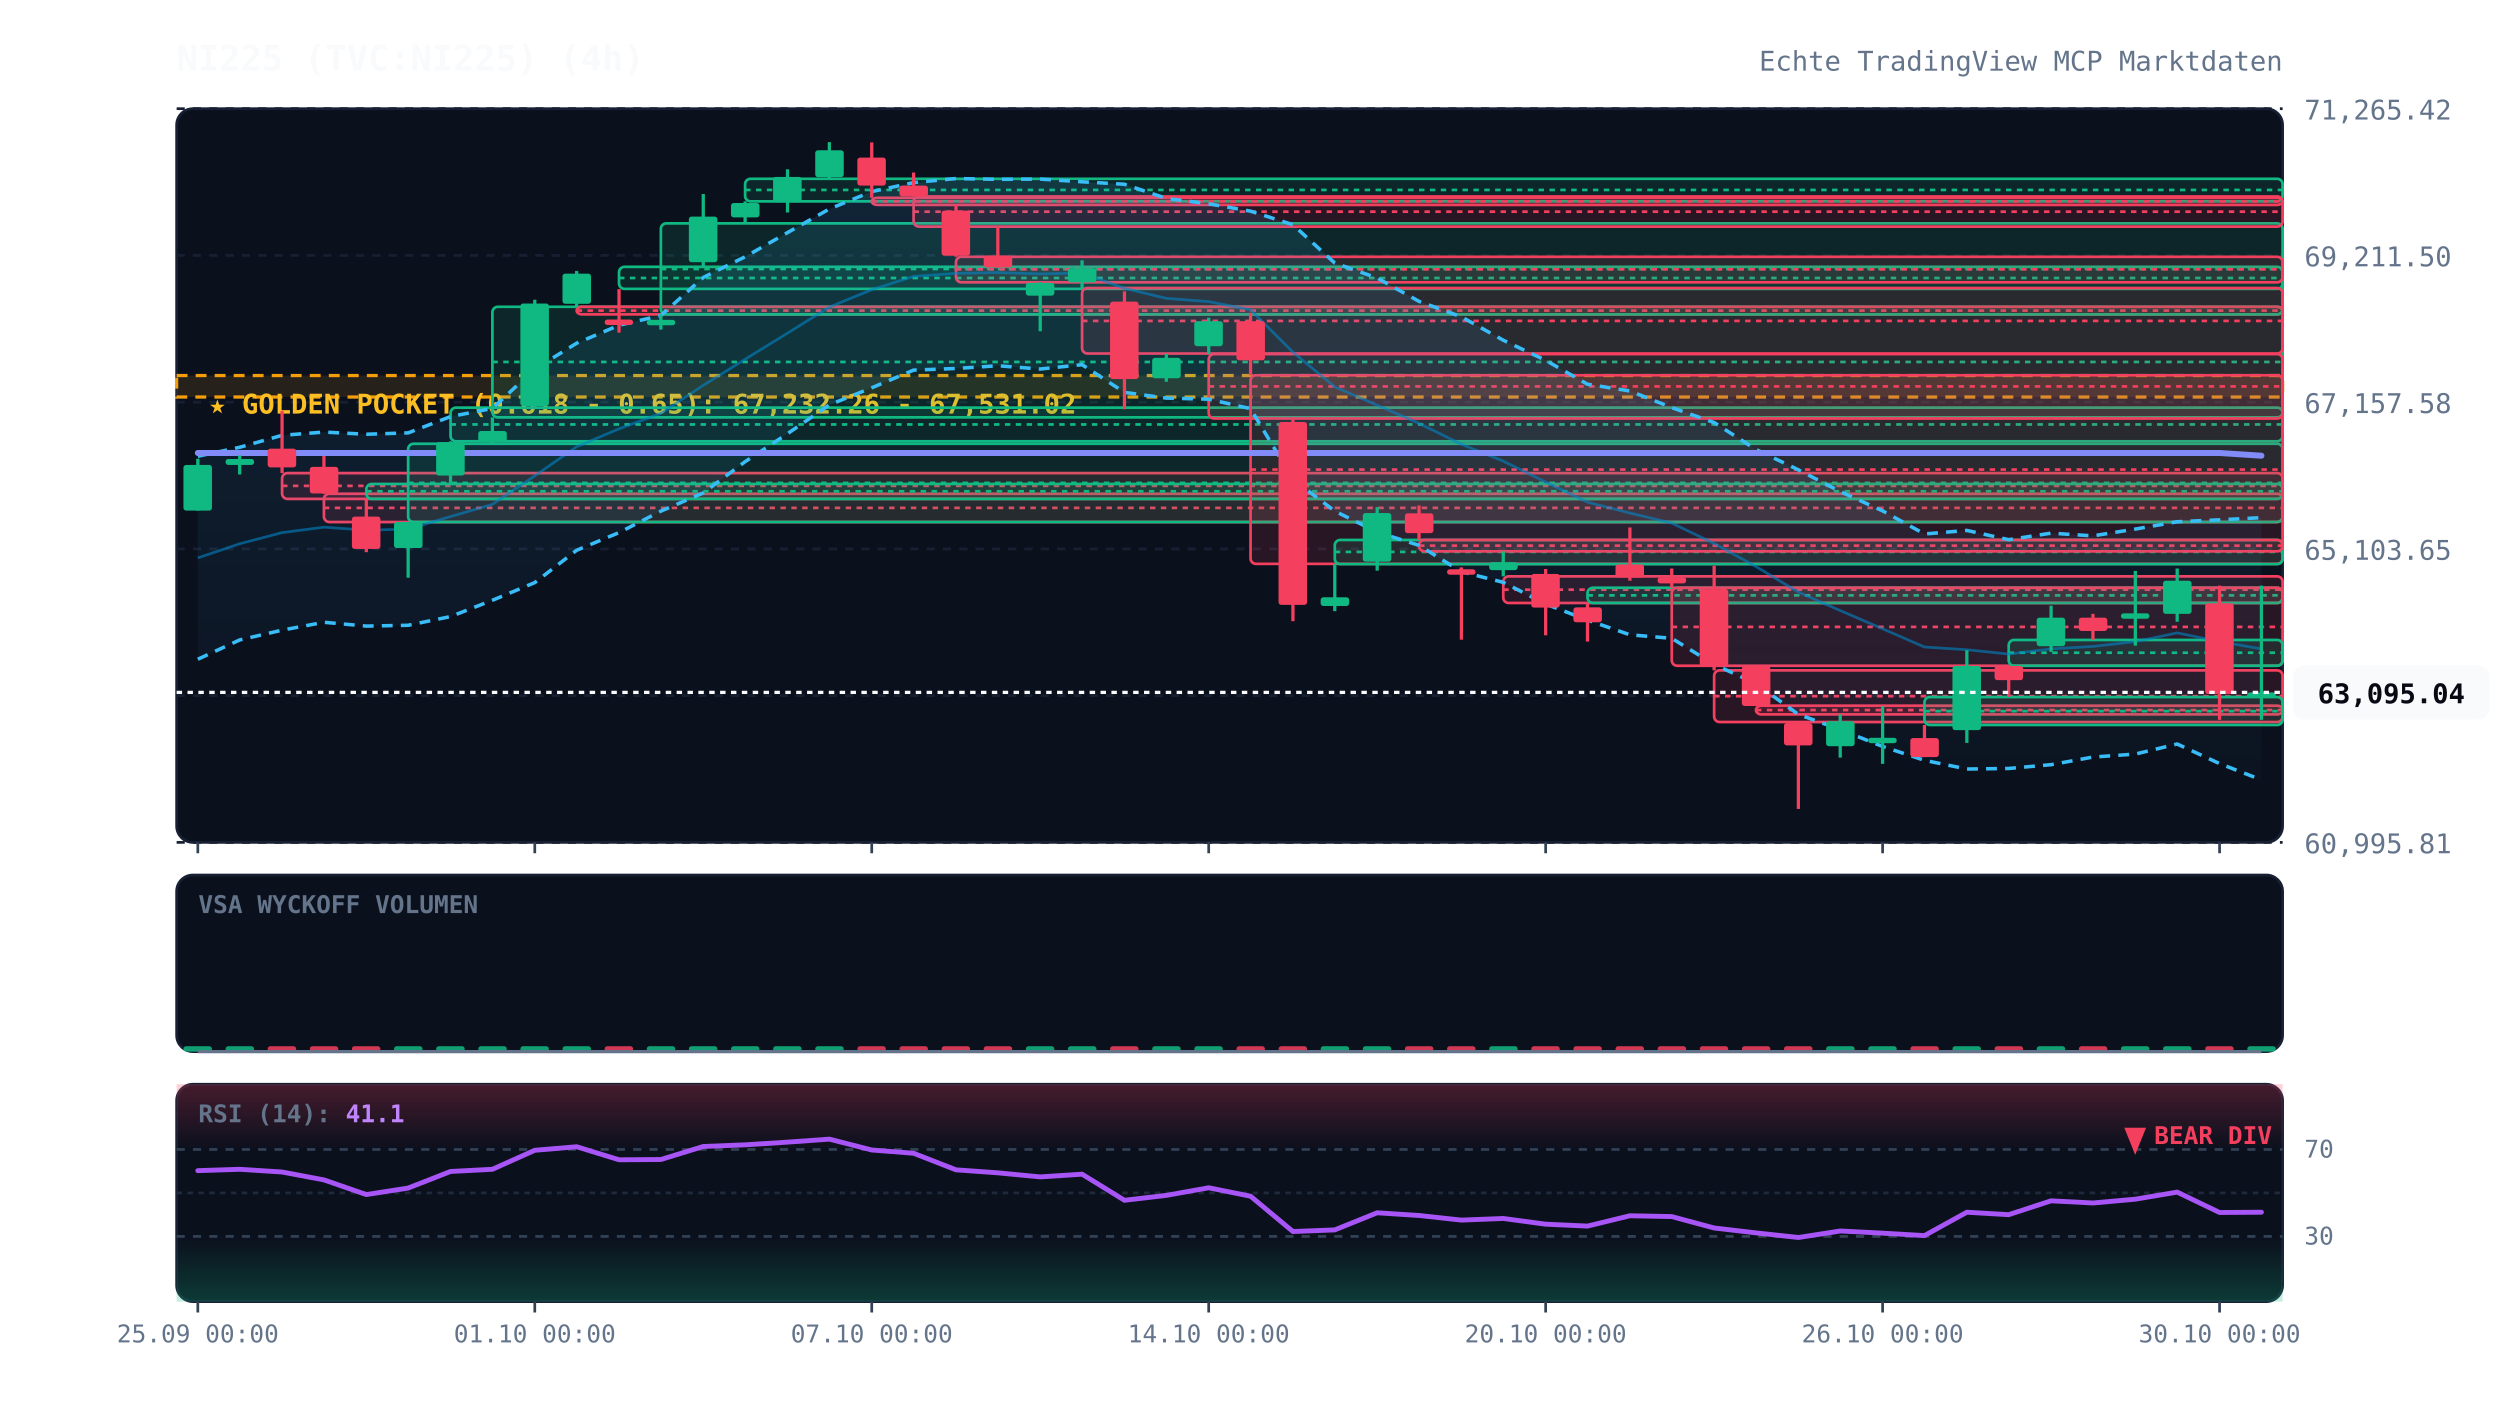
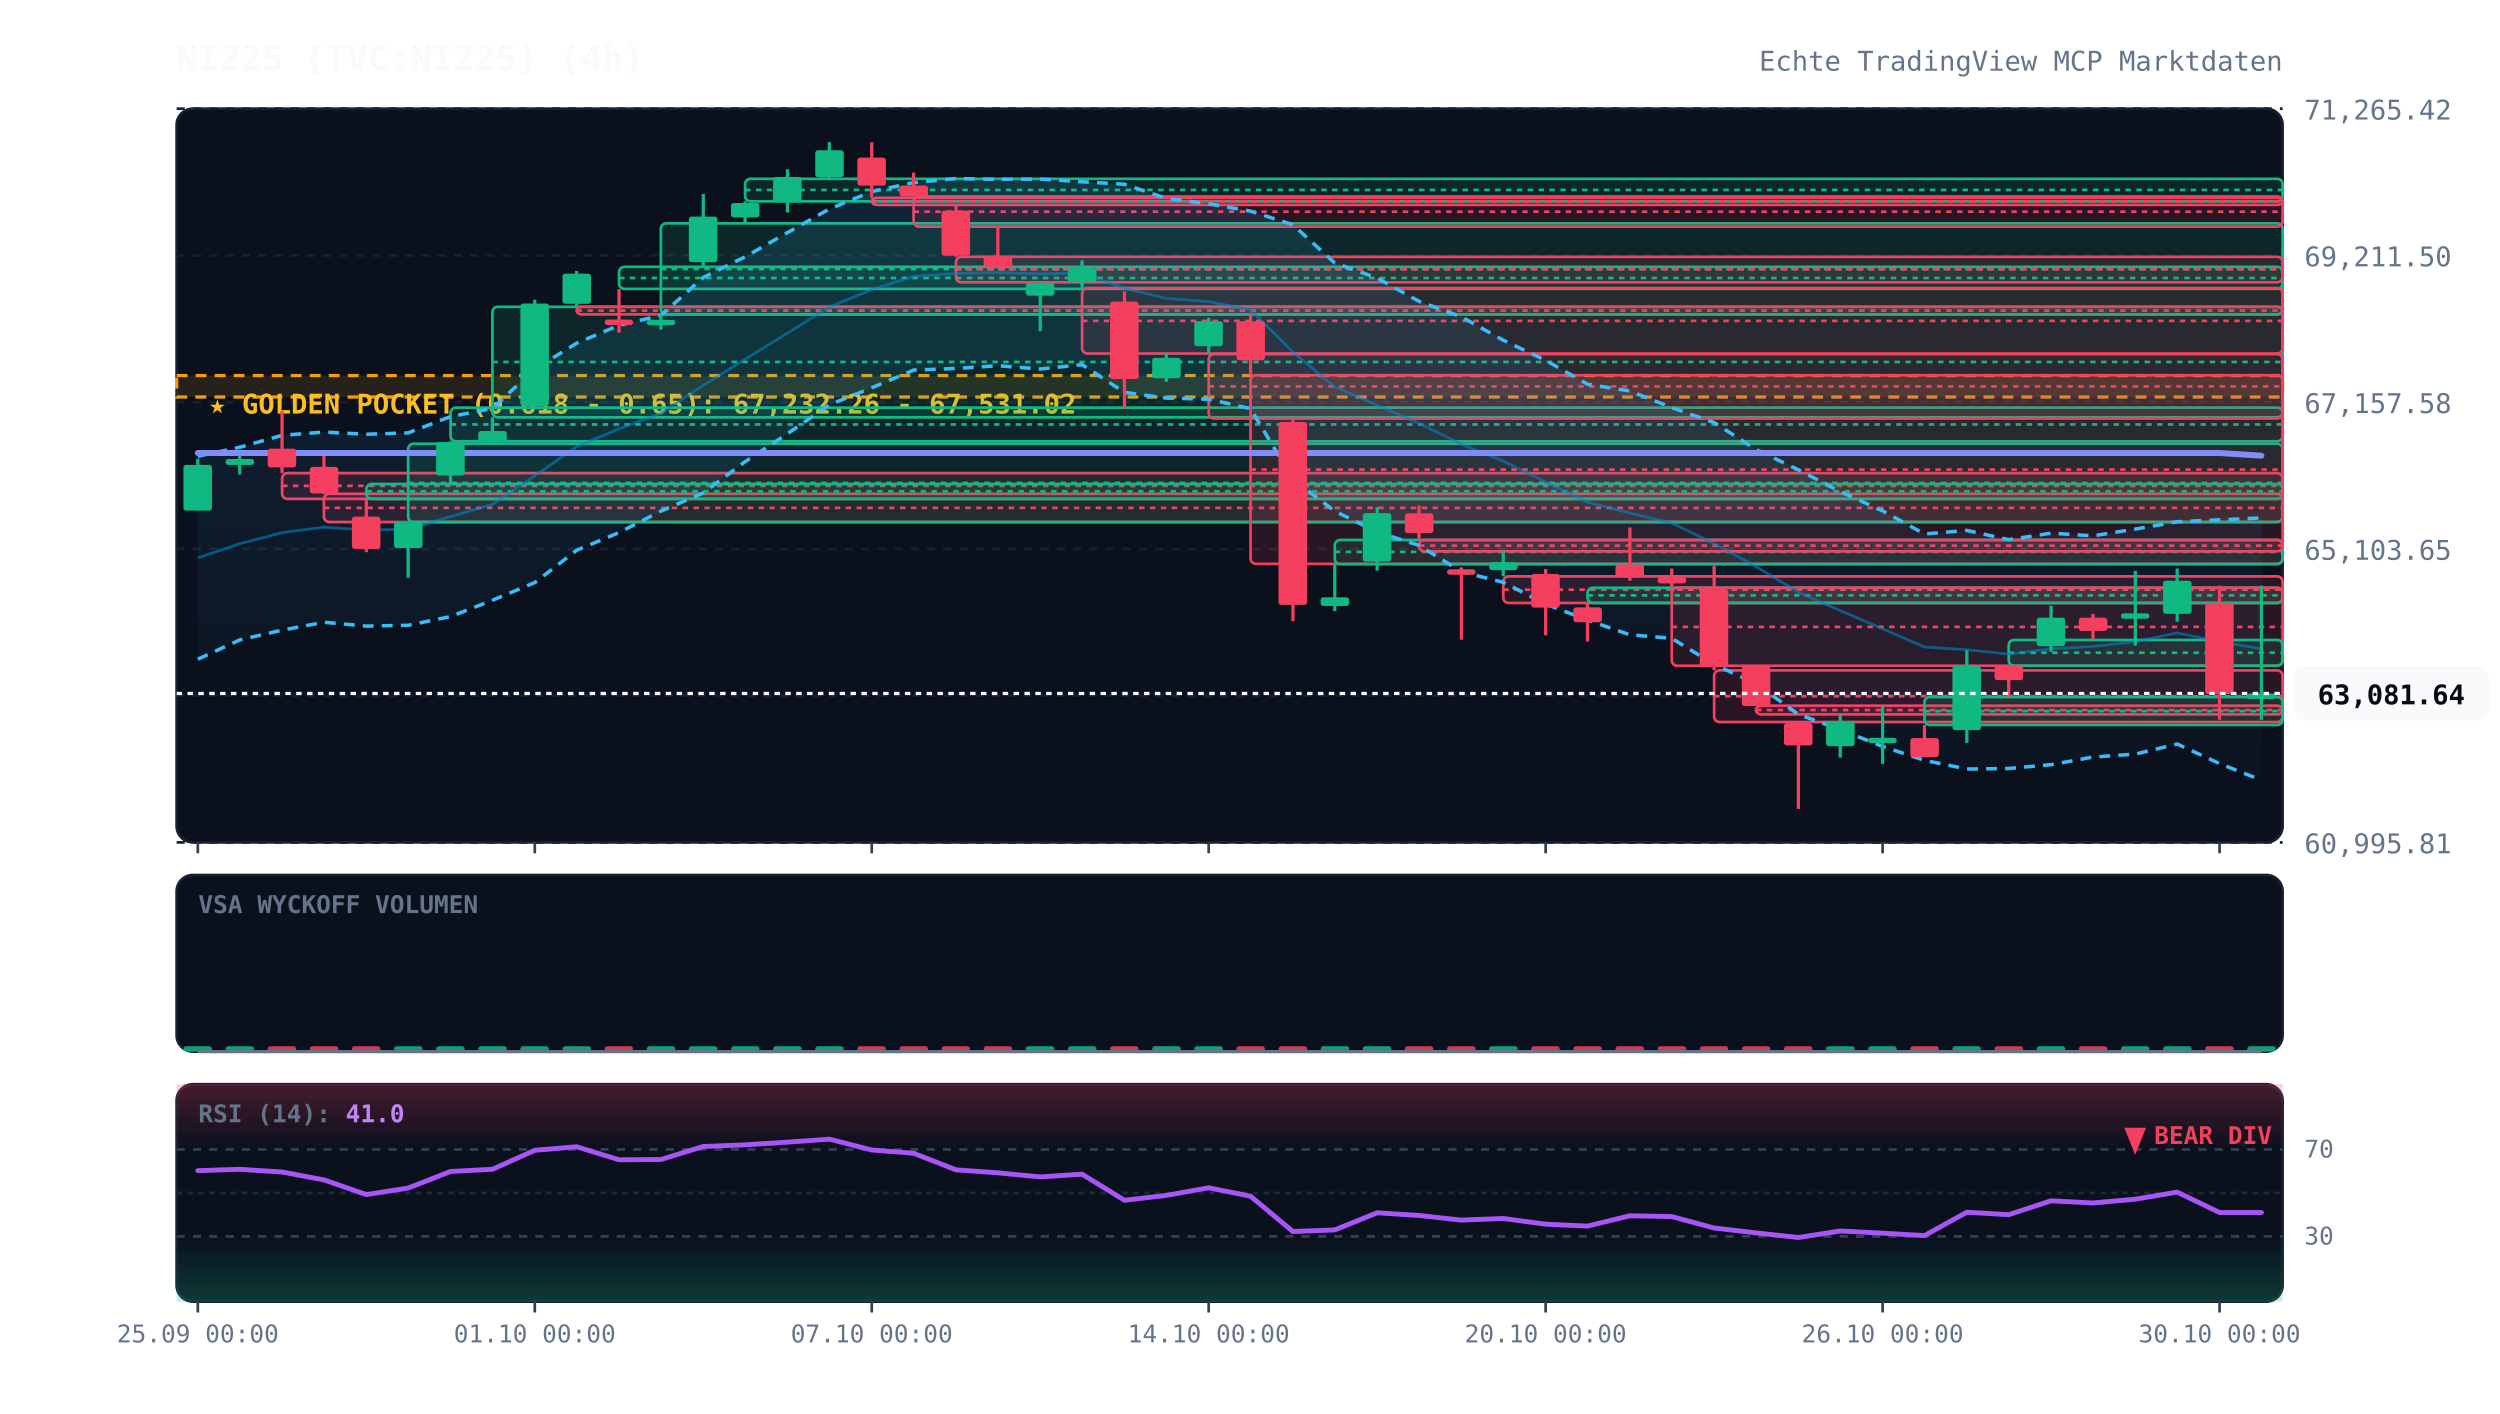
<svg xmlns="http://www.w3.org/2000/svg" viewBox="0 0 920 520" width="100%" height="100%" style="background:#070a13; font-family:'JetBrains Mono', monospace;">
  <defs>
    <linearGradient id="cloud-grad" x1="0%" y1="0%" x2="0%" y2="100%">
      <stop offset="0%" stop-color="#38bdf8" stop-opacity="0.12" />
      <stop offset="100%" stop-color="#38bdf8" stop-opacity="0.02" />
    </linearGradient>
    <linearGradient id="rsi-overbought" x1="0%" y1="0%" x2="0%" y2="100%">
      <stop offset="0%" stop-color="#f43f5e" stop-opacity="0.25" />
      <stop offset="100%" stop-color="#f43f5e" stop-opacity="0.0" />
    </linearGradient>
    <linearGradient id="rsi-oversold" x1="0%" y1="0%" x2="0%" y2="100%">
      <stop offset="0%" stop-color="#10b981" stop-opacity="0.0" />
      <stop offset="100%" stop-color="#10b981" stop-opacity="0.25" />
    </linearGradient>
  </defs>
  <rect x="65" y="40" width="775" height="270" fill="#0b101d" rx="6" stroke="#172033" stroke-width="1" />
  <rect x="65" y="322" width="775" height="65" fill="#0b101d" rx="6" stroke="#172033" stroke-width="1" />
  <rect x="65" y="399" width="775" height="80" fill="#0b101d" rx="6" stroke="#172033" stroke-width="1" />
  <line x1="65" y1="310.0" x2="840" y2="310.0" stroke="#172033" stroke-dasharray="3,3" stroke-width="1" />
  <text x="848" y="314.0" fill="#64748b" font-size="10" text-anchor="start">60,995.81</text>
  <line x1="65" y1="256.0" x2="840" y2="256.0" stroke="#172033" stroke-dasharray="3,3" stroke-width="1" />
  <text x="848" y="260.0" fill="#64748b" font-size="10" text-anchor="start">63,049.73</text>
  <line x1="65" y1="202.0" x2="840" y2="202.0" stroke="#172033" stroke-dasharray="3,3" stroke-width="1" />
  <text x="848" y="206.0" fill="#64748b" font-size="10" text-anchor="start">65,103.65</text>
  <line x1="65" y1="148.0" x2="840" y2="148.0" stroke="#172033" stroke-dasharray="3,3" stroke-width="1" />
  <text x="848" y="152.0" fill="#64748b" font-size="10" text-anchor="start">67,157.58</text>
  <line x1="65" y1="94.0" x2="840" y2="94.0" stroke="#172033" stroke-dasharray="3,3" stroke-width="1" />
  <text x="848" y="98.0" fill="#64748b" font-size="10" text-anchor="start">69,211.50</text>
  <line x1="65" y1="40.0" x2="840" y2="40.0" stroke="#172033" stroke-dasharray="3,3" stroke-width="1" />
  <text x="848" y="44.0" fill="#64748b" font-size="10" text-anchor="start">71,265.42</text>
  <rect x="65" y="138.2" width="775" height="7.9" fill="rgba(245, 158, 11, 0.12)" stroke="#f59e0b" stroke-dasharray="4,3" stroke-width="1.2" />
  <text x="77" y="152.2" fill="#fbbf24" font-size="10" font-weight="bold">★ GOLDEN POCKET (0.618 - 0.65): 67,232.26 - 67,531.02</text>
  <rect x="103.8" y="174.1" width="736.2" height="9.5" fill="rgba(244, 63, 94, 0.13)" stroke="#f43f5e" stroke-width="1" rx="2" />
  <line x1="103.8" y1="178.8" x2="840" y2="178.8" stroke="#f43f5e" stroke-dasharray="2,2" stroke-width="1" />
  <rect x="119.2" y="181.7" width="720.8" height="10.4" fill="rgba(244, 63, 94, 0.13)" stroke="#f43f5e" stroke-width="1" rx="2" />
  <line x1="119.2" y1="186.9" x2="840" y2="186.9" stroke="#f43f5e" stroke-dasharray="2,2" stroke-width="1" />
  <rect x="134.8" y="178.1" width="705.2" height="5.5" fill="rgba(16, 185, 129, 0.13)" stroke="#10b981" stroke-width="1" rx="2" />
  <line x1="134.8" y1="180.8" x2="840" y2="180.8" stroke="#10b981" stroke-dasharray="2,2" stroke-width="1" />
  <rect x="150.2" y="163.3" width="689.8" height="28.8" fill="rgba(16, 185, 129, 0.13)" stroke="#10b981" stroke-width="1" rx="2" />
  <line x1="150.2" y1="177.7" x2="840" y2="177.7" stroke="#10b981" stroke-dasharray="2,2" stroke-width="1" />
  <rect x="165.8" y="150.0" width="674.2" height="12.4" fill="rgba(16, 185, 129, 0.13)" stroke="#10b981" stroke-width="1" rx="2" />
  <line x1="165.8" y1="156.2" x2="840" y2="156.2" stroke="#10b981" stroke-dasharray="2,2" stroke-width="1" />
  <rect x="181.2" y="112.9" width="658.8" height="40.7" fill="rgba(16, 185, 129, 0.13)" stroke="#10b981" stroke-width="1" rx="2" />
  <line x1="181.2" y1="133.2" x2="840" y2="133.2" stroke="#10b981" stroke-dasharray="2,2" stroke-width="1" />
  <rect x="212.2" y="112.9" width="627.8" height="2.8" fill="rgba(244, 63, 94, 0.13)" stroke="#f43f5e" stroke-width="1" rx="2" />
  <line x1="212.2" y1="114.3" x2="840" y2="114.3" stroke="#f43f5e" stroke-dasharray="2,2" stroke-width="1" />
  <rect x="227.8" y="98.2" width="612.2" height="8.1" fill="rgba(16, 185, 129, 0.13)" stroke="#10b981" stroke-width="1" rx="2" />
  <line x1="227.8" y1="102.3" x2="840" y2="102.3" stroke="#10b981" stroke-dasharray="2,2" stroke-width="1" />
  <rect x="243.2" y="82.2" width="596.8" height="33.5" fill="rgba(16, 185, 129, 0.13)" stroke="#10b981" stroke-width="1" rx="2" />
  <line x1="243.2" y1="99.0" x2="840" y2="99.0" stroke="#10b981" stroke-dasharray="2,2" stroke-width="1" />
  <rect x="274.2" y="65.8" width="565.8" height="8.3" fill="rgba(16, 185, 129, 0.13)" stroke="#10b981" stroke-width="1" rx="2" />
  <line x1="274.2" y1="69.9" x2="840" y2="69.9" stroke="#10b981" stroke-dasharray="2,2" stroke-width="1" />
  <rect x="320.8" y="72.8" width="519.2" height="2.6" fill="rgba(244, 63, 94, 0.13)" stroke="#f43f5e" stroke-width="1" rx="2" />
  <line x1="320.8" y1="74.1" x2="840" y2="74.1" stroke="#f43f5e" stroke-dasharray="2,2" stroke-width="1" />
  <rect x="336.2" y="72.3" width="503.8" height="11.1" fill="rgba(244, 63, 94, 0.13)" stroke="#f43f5e" stroke-width="1" rx="2" />
  <line x1="336.2" y1="77.9" x2="840" y2="77.9" stroke="#f43f5e" stroke-dasharray="2,2" stroke-width="1" />
  <rect x="351.8" y="94.5" width="488.2" height="9.4" fill="rgba(244, 63, 94, 0.13)" stroke="#f43f5e" stroke-width="1" rx="2" />
  <line x1="351.8" y1="99.1" x2="840" y2="99.1" stroke="#f43f5e" stroke-dasharray="2,2" stroke-width="1" />
  <rect x="398.2" y="106.0" width="441.8" height="24.1" fill="rgba(244, 63, 94, 0.13)" stroke="#f43f5e" stroke-width="1" rx="2" />
  <line x1="398.2" y1="118.1" x2="840" y2="118.1" stroke="#f43f5e" stroke-dasharray="2,2" stroke-width="1" />
  <rect x="444.8" y="130.3" width="395.2" height="23.7" fill="rgba(244, 63, 94, 0.13)" stroke="#f43f5e" stroke-width="1" rx="2" />
  <line x1="444.8" y1="142.2" x2="840" y2="142.2" stroke="#f43f5e" stroke-dasharray="2,2" stroke-width="1" />
  <rect x="460.2" y="138.1" width="379.8" height="69.4" fill="rgba(244, 63, 94, 0.13)" stroke="#f43f5e" stroke-width="1" rx="2" />
  <line x1="460.2" y1="172.8" x2="840" y2="172.8" stroke="#f43f5e" stroke-dasharray="2,2" stroke-width="1" />
  <rect x="491.2" y="198.7" width="348.8" height="8.9" fill="rgba(16, 185, 129, 0.13)" stroke="#10b981" stroke-width="1" rx="2" />
  <line x1="491.2" y1="203.1" x2="840" y2="203.1" stroke="#10b981" stroke-dasharray="2,2" stroke-width="1" />
  <rect x="522.2" y="198.7" width="317.8" height="4.2" fill="rgba(244, 63, 94, 0.13)" stroke="#f43f5e" stroke-width="1" rx="2" />
  <line x1="522.2" y1="200.8" x2="840" y2="200.8" stroke="#f43f5e" stroke-dasharray="2,2" stroke-width="1" />
  <rect x="553.2" y="212.1" width="286.8" height="9.8" fill="rgba(244, 63, 94, 0.13)" stroke="#f43f5e" stroke-width="1" rx="2" />
  <line x1="553.2" y1="217.0" x2="840" y2="217.0" stroke="#f43f5e" stroke-dasharray="2,2" stroke-width="1" />
  <rect x="584.2" y="216.3" width="255.8" height="5.6" fill="rgba(16, 185, 129, 0.13)" stroke="#10b981" stroke-width="1" rx="2" />
  <line x1="584.2" y1="219.1" x2="840" y2="219.1" stroke="#10b981" stroke-dasharray="2,2" stroke-width="1" />
  <rect x="615.2" y="216.3" width="224.8" height="28.7" fill="rgba(244, 63, 94, 0.13)" stroke="#f43f5e" stroke-width="1" rx="2" />
  <line x1="615.2" y1="230.7" x2="840" y2="230.7" stroke="#f43f5e" stroke-dasharray="2,2" stroke-width="1" />
  <rect x="630.8" y="246.7" width="209.2" height="19.0" fill="rgba(244, 63, 94, 0.13)" stroke="#f43f5e" stroke-width="1" rx="2" />
  <line x1="630.8" y1="256.2" x2="840" y2="256.2" stroke="#f43f5e" stroke-dasharray="2,2" stroke-width="1" />
  <rect x="646.2" y="259.7" width="193.8" height="3.2" fill="rgba(244, 63, 94, 0.13)" stroke="#f43f5e" stroke-width="1" rx="2" />
  <line x1="646.2" y1="261.3" x2="840" y2="261.3" stroke="#f43f5e" stroke-dasharray="2,2" stroke-width="1" />
  <rect x="708.2" y="256.5" width="131.8" height="10.3" fill="rgba(16, 185, 129, 0.13)" stroke="#10b981" stroke-width="1" rx="2" />
  <line x1="708.2" y1="261.7" x2="840" y2="261.7" stroke="#10b981" stroke-dasharray="2,2" stroke-width="1" />
  <rect x="739.2" y="235.5" width="100.8" height="9.5" fill="rgba(16, 185, 129, 0.13)" stroke="#10b981" stroke-width="1" rx="2" />
  <line x1="739.2" y1="240.2" x2="840" y2="240.2" stroke="#10b981" stroke-dasharray="2,2" stroke-width="1" />
-   <polygon points="72.8,167.9 88.2,164.6 103.8,160.2 119.2,159.0 134.8,159.8 150.2,159.3 165.8,153.3 181.2,150.3 196.8,135.8 212.2,126.3 227.8,119.7 243.2,116.1 258.8,102.1 274.2,94.5 289.8,85.6 305.2,76.9 320.8,70.5 336.2,67.2 351.8,65.7 367.2,66.0 382.8,65.9 398.2,66.9 413.8,67.8 429.2,73.0 444.8,75.0 460.2,77.7 475.8,82.7 491.2,96.8 506.8,102.3 522.2,110.9 537.8,116.6 553.2,125.2 568.8,132.6 584.2,141.4 599.8,143.9 615.2,150.0 630.8,155.5 646.2,165.4 661.8,172.9 677.2,180.9 692.8,188.0 708.2,196.5 723.8,195.2 739.2,198.6 754.8,196.2 770.2,197.2 785.8,194.7 801.2,192.0 816.8,191.3 832.2,190.5 832.2,287.0 816.8,281.0 801.2,273.8 785.8,277.5 770.2,278.6 754.8,281.4 739.2,282.8 723.8,283.0 708.2,279.8 692.8,274.7 677.2,268.5 661.8,262.9 646.2,251.6 630.8,244.5 615.2,234.9 599.8,233.6 584.2,228.2 568.8,222.3 553.2,214.3 537.8,210.4 522.2,200.7 506.8,195.8 491.2,188.1 475.8,176.4 460.2,150.4 444.8,146.9 429.2,146.5 413.8,144.4 398.2,134.2 382.8,135.8 367.2,134.6 351.8,135.6 336.2,136.2 320.8,142.7 305.2,149.0 289.8,159.6 274.2,169.9 258.8,181.4 243.2,188.1 227.8,196.0 212.2,202.5 196.8,214.4 181.2,220.9 165.8,226.9 150.2,230.1 134.8,230.4 119.2,229.0 103.8,231.9 88.2,235.5 72.8,242.6" fill="url(#cloud-grad)" />
-   <polyline points="72.8,167.9 88.2,164.6 103.8,160.2 119.2,159.0 134.8,159.8 150.2,159.3 165.8,153.3 181.2,150.3 196.8,135.8 212.2,126.3 227.8,119.7 243.2,116.1 258.8,102.1 274.2,94.5 289.8,85.6 305.2,76.9 320.8,70.5 336.2,67.2 351.8,65.7 367.2,66.0 382.8,65.9 398.2,66.9 413.8,67.8 429.2,73.0 444.8,75.0 460.2,77.7 475.8,82.7 491.2,96.8 506.8,102.3 522.2,110.9 537.8,116.6 553.2,125.2 568.8,132.6 584.2,141.4 599.8,143.9 615.2,150.0 630.8,155.5 646.2,165.4 661.8,172.9 677.2,180.9 692.8,188.0 708.2,196.5 723.8,195.2 739.2,198.6 754.8,196.2 770.2,197.2 785.8,194.7 801.2,192.0 816.8,191.3 832.2,190.5" fill="none" stroke="#38bdf8" stroke-width="1.3" stroke-dasharray="4,3" />
-   <polyline points="72.8,242.6 88.2,235.5 103.8,231.9 119.2,229.0 134.8,230.4 150.2,230.1 165.8,226.9 181.2,220.9 196.8,214.4 212.2,202.5 227.8,196.0 243.2,188.1 258.8,181.4 274.2,169.9 289.8,159.6 305.2,149.0 320.8,142.7 336.2,136.2 351.8,135.6 367.2,134.6 382.8,135.8 398.2,134.2 413.8,144.4 429.2,146.5 444.8,146.9 460.2,150.4 475.8,176.4 491.2,188.1 506.8,195.8 522.2,200.7 537.8,210.4 553.2,214.3 568.8,222.3 584.2,228.2 599.8,233.6 615.2,234.9 630.8,244.5 646.2,251.6 661.8,262.9 677.2,268.5 692.8,274.7 708.2,279.8 723.8,283.0 739.2,282.8 754.8,281.4 770.2,278.6 785.8,277.5 801.2,273.8 816.8,281.0 832.2,287.0" fill="none" stroke="#38bdf8" stroke-width="1.3" stroke-dasharray="4,3" />
+   <polygon points="72.8,167.9 88.2,164.6 103.8,160.2 119.2,159.0 134.8,159.8 150.2,159.3 165.8,153.3 181.2,150.3 196.8,135.8 212.2,126.3 227.8,119.7 243.2,116.1 258.8,102.1 274.2,94.5 289.8,85.6 305.2,76.9 320.8,70.5 336.2,67.2 351.8,65.7 367.2,66.0 382.8,65.9 398.2,66.9 413.8,67.8 429.2,73.0 444.8,75.0 460.2,77.7 475.8,82.7 491.2,96.8 506.8,102.3 522.2,110.9 537.8,116.6 553.2,125.2 568.8,132.6 584.2,141.4 599.8,143.9 615.2,150.0 630.8,155.5 646.2,165.4 661.8,172.9 677.2,180.9 692.8,188.0 708.2,196.5 723.8,195.2 739.2,198.6 754.8,196.2 770.2,197.2 785.8,194.7 801.2,192.0 816.8,191.3 832.2,190.6 832.2,287.1 816.8,281.0 801.2,273.8 785.8,277.5 770.2,278.6 754.8,281.4 739.2,282.8 723.8,283.0 708.2,279.8 692.8,274.7 677.2,268.5 661.8,262.9 646.2,251.6 630.8,244.5 615.2,234.9 599.8,233.6 584.2,228.2 568.8,222.3 553.2,214.3 537.8,210.4 522.2,200.7 506.8,195.8 491.2,188.1 475.8,176.4 460.2,150.4 444.8,146.9 429.2,146.5 413.8,144.4 398.2,134.2 382.8,135.8 367.2,134.6 351.8,135.6 336.2,136.2 320.8,142.7 305.2,149.0 289.8,159.6 274.2,169.9 258.8,181.4 243.2,188.1 227.8,196.0 212.2,202.5 196.8,214.4 181.2,220.9 165.8,226.9 150.2,230.1 134.8,230.4 119.2,229.0 103.8,231.9 88.2,235.5 72.8,242.6" fill="url(#cloud-grad)" />
+   <polyline points="72.8,167.9 88.2,164.6 103.8,160.2 119.2,159.0 134.8,159.8 150.2,159.3 165.8,153.3 181.2,150.3 196.8,135.8 212.2,126.3 227.8,119.7 243.2,116.1 258.8,102.1 274.2,94.5 289.8,85.6 305.2,76.9 320.8,70.5 336.2,67.2 351.8,65.7 367.2,66.0 382.8,65.9 398.2,66.9 413.8,67.8 429.2,73.0 444.8,75.0 460.2,77.7 475.8,82.7 491.2,96.8 506.8,102.3 522.2,110.9 537.8,116.6 553.2,125.2 568.8,132.6 584.2,141.4 599.8,143.9 615.2,150.0 630.8,155.5 646.2,165.4 661.8,172.9 677.2,180.9 692.8,188.0 708.2,196.5 723.8,195.2 739.2,198.6 754.8,196.2 770.2,197.2 785.8,194.7 801.2,192.0 816.8,191.3 832.2,190.6" fill="none" stroke="#38bdf8" stroke-width="1.3" stroke-dasharray="4,3" />
+   <polyline points="72.8,242.6 88.2,235.5 103.8,231.9 119.2,229.0 134.8,230.4 150.2,230.1 165.8,226.9 181.2,220.9 196.8,214.4 212.2,202.5 227.8,196.0 243.2,188.1 258.8,181.4 274.2,169.9 289.8,159.6 305.2,149.0 320.8,142.7 336.2,136.2 351.8,135.6 367.2,134.6 382.8,135.8 398.2,134.2 413.8,144.4 429.2,146.5 444.8,146.9 460.2,150.4 475.8,176.4 491.2,188.1 506.8,195.8 522.2,200.7 537.8,210.4 553.2,214.3 568.8,222.3 584.2,228.2 599.8,233.6 615.2,234.9 630.8,244.5 646.2,251.6 661.8,262.9 677.2,268.5 692.8,274.7 708.2,279.8 723.8,283.0 739.2,282.8 754.8,281.4 770.2,278.6 785.8,277.5 801.2,273.8 816.8,281.0 832.2,287.1" fill="none" stroke="#38bdf8" stroke-width="1.3" stroke-dasharray="4,3" />
  <polyline points="72.8,205.3 88.2,200.1 103.8,196.0 119.2,194.0 134.8,195.1 150.2,194.7 165.8,190.1 181.2,185.6 196.8,175.1 212.2,164.4 227.8,157.8 243.2,152.1 258.8,141.8 274.2,132.2 289.8,122.6 305.2,113.0 320.8,106.6 336.2,101.7 351.8,100.6 367.2,100.3 382.8,100.8 398.2,100.5 413.8,106.1 429.2,109.8 444.8,111.0 460.2,114.0 475.8,129.6 491.2,142.4 506.8,149.1 522.2,155.8 537.8,163.5 553.2,169.7 568.8,177.4 584.2,184.8 599.8,188.8 615.2,192.5 630.8,200.0 646.2,208.5 661.8,217.9 677.2,224.7 692.8,231.4 708.2,238.1 723.8,239.1 739.2,240.7 754.8,238.8 770.2,237.9 785.8,236.1 801.2,232.9 816.8,236.1 832.2,238.8" fill="none" stroke="#0284c7" stroke-width="1.0" stroke-opacity="0.6" />
  <polyline points="72.8,166.7 88.2,166.7 103.8,166.7 119.2,166.7 134.8,166.7 150.2,166.7 165.8,166.7 181.2,166.7 196.8,166.7 212.2,166.7 227.8,166.7 243.2,166.7 258.8,166.7 274.2,166.7 289.8,166.7 305.2,166.7 320.8,166.7 336.2,166.7 351.8,166.7 367.2,166.7 382.8,166.7 398.2,166.7 413.8,166.7 429.2,166.7 444.8,166.7 460.2,166.7 475.8,166.7 491.2,166.7 506.8,166.7 522.2,166.7 537.8,166.7 553.2,166.7 568.8,166.7 584.2,166.7 599.8,166.7 615.2,166.7 630.8,166.7 646.2,166.7 661.8,166.7 677.2,166.7 692.8,166.7 708.2,166.7 723.8,166.7 739.2,166.7 754.8,166.7 770.2,166.7 785.8,166.7 801.2,166.7 816.8,166.7 832.2,167.7" fill="none" stroke="#818cf8" stroke-width="2.2" stroke-linecap="round" />
  <line x1="72.8" y1="168.8" x2="72.8" y2="187.9" stroke="#10b981" stroke-width="1.2" />
  <rect x="67.5" y="171.1" width="10.5" height="16.8" fill="#10b981" rx="1" />
  <line x1="88.2" y1="167.6" x2="88.2" y2="174.6" stroke="#10b981" stroke-width="1.2" />
  <rect x="83.0" y="168.9" width="10.5" height="2.2" fill="#10b981" rx="1" />
  <line x1="103.8" y1="151.2" x2="103.8" y2="174.1" stroke="#f43f5e" stroke-width="1.2" />
  <rect x="98.5" y="165.1" width="10.5" height="6.9" fill="#f43f5e" rx="1" />
  <line x1="119.2" y1="167.8" x2="119.2" y2="181.7" stroke="#f43f5e" stroke-width="1.2" />
  <rect x="114.0" y="171.8" width="10.5" height="9.8" fill="#f43f5e" rx="1" />
  <line x1="134.8" y1="183.6" x2="134.8" y2="203.2" stroke="#f43f5e" stroke-width="1.2" />
  <rect x="129.5" y="190.1" width="10.5" height="11.9" fill="#f43f5e" rx="1" />
  <line x1="150.2" y1="192.1" x2="150.2" y2="212.6" stroke="#10b981" stroke-width="1.2" />
  <rect x="145.0" y="192.1" width="10.5" height="9.6" fill="#10b981" rx="1" />
  <line x1="165.8" y1="162.4" x2="165.8" y2="178.1" stroke="#10b981" stroke-width="1.2" />
  <rect x="160.5" y="162.7" width="10.5" height="12.3" fill="#10b981" rx="1" />
  <line x1="181.2" y1="153.6" x2="181.2" y2="163.3" stroke="#10b981" stroke-width="1.2" />
  <rect x="176.0" y="158.6" width="10.5" height="4.1" fill="#10b981" rx="1" />
  <line x1="196.8" y1="110.3" x2="196.8" y2="150.0" stroke="#10b981" stroke-width="1.2" />
  <rect x="191.5" y="111.7" width="10.5" height="37.7" fill="#10b981" rx="1" />
  <line x1="212.2" y1="99.7" x2="212.2" y2="112.9" stroke="#10b981" stroke-width="1.2" />
  <rect x="207.0" y="100.7" width="10.5" height="11.1" fill="#10b981" rx="1" />
  <line x1="227.8" y1="106.4" x2="227.8" y2="122.4" stroke="#f43f5e" stroke-width="1.2" />
  <rect x="222.5" y="117.6" width="10.5" height="2.0" fill="#f43f5e" rx="1" />
  <line x1="243.2" y1="115.7" x2="243.2" y2="121.3" stroke="#10b981" stroke-width="1.2" />
  <rect x="238.0" y="117.7" width="10.5" height="2.0" fill="#10b981" rx="1" />
  <line x1="258.8" y1="71.4" x2="258.8" y2="98.2" stroke="#10b981" stroke-width="1.2" />
  <rect x="253.5" y="79.7" width="10.5" height="16.8" fill="#10b981" rx="1" />
  <line x1="274.2" y1="74.1" x2="274.2" y2="82.2" stroke="#10b981" stroke-width="1.2" />
  <rect x="269.0" y="74.7" width="10.5" height="5.3" fill="#10b981" rx="1" />
  <line x1="289.8" y1="62.3" x2="289.8" y2="78.2" stroke="#10b981" stroke-width="1.2" />
  <rect x="284.5" y="65.1" width="10.5" height="9.3" fill="#10b981" rx="1" />
  <line x1="305.2" y1="52.3" x2="305.2" y2="65.8" stroke="#10b981" stroke-width="1.2" />
  <rect x="300.0" y="55.3" width="10.5" height="9.9" fill="#10b981" rx="1" />
  <line x1="320.8" y1="52.4" x2="320.8" y2="72.8" stroke="#f43f5e" stroke-width="1.2" />
  <rect x="315.5" y="58.0" width="10.5" height="10.3" fill="#f43f5e" rx="1" />
  <line x1="336.2" y1="63.5" x2="336.2" y2="72.3" stroke="#f43f5e" stroke-width="1.2" />
  <rect x="331.0" y="68.3" width="10.5" height="4.0" fill="#f43f5e" rx="1" />
  <line x1="351.8" y1="75.4" x2="351.8" y2="94.5" stroke="#f43f5e" stroke-width="1.2" />
  <rect x="346.5" y="77.5" width="10.5" height="16.6" fill="#f43f5e" rx="1" />
  <line x1="367.2" y1="83.5" x2="367.2" y2="98.5" stroke="#f43f5e" stroke-width="1.2" />
  <rect x="362.0" y="94.1" width="10.5" height="4.3" fill="#f43f5e" rx="1" />
  <line x1="382.8" y1="103.8" x2="382.8" y2="121.9" stroke="#10b981" stroke-width="1.2" />
  <rect x="377.5" y="104.1" width="10.5" height="4.7" fill="#10b981" rx="1" />
  <line x1="398.2" y1="95.8" x2="398.2" y2="106.0" stroke="#10b981" stroke-width="1.2" />
  <rect x="393.0" y="98.7" width="10.5" height="5.2" fill="#10b981" rx="1" />
  <line x1="413.8" y1="107.2" x2="413.8" y2="150.6" stroke="#f43f5e" stroke-width="1.2" />
  <rect x="408.5" y="111.0" width="10.5" height="28.5" fill="#f43f5e" rx="1" />
  <line x1="429.2" y1="130.2" x2="429.2" y2="140.5" stroke="#10b981" stroke-width="1.2" />
  <rect x="424.0" y="131.7" width="10.5" height="7.5" fill="#10b981" rx="1" />
  <line x1="444.8" y1="116.9" x2="444.8" y2="130.3" stroke="#10b981" stroke-width="1.2" />
  <rect x="439.5" y="118.2" width="10.5" height="9.2" fill="#10b981" rx="1" />
  <line x1="460.2" y1="115.1" x2="460.2" y2="138.1" stroke="#f43f5e" stroke-width="1.2" />
  <rect x="455.0" y="118.2" width="10.5" height="14.4" fill="#f43f5e" rx="1" />
  <line x1="475.8" y1="154.0" x2="475.8" y2="228.6" stroke="#f43f5e" stroke-width="1.2" />
  <rect x="470.5" y="155.3" width="10.5" height="67.3" fill="#f43f5e" rx="1" />
  <line x1="491.2" y1="207.5" x2="491.2" y2="224.9" stroke="#10b981" stroke-width="1.2" />
  <rect x="486.0" y="219.8" width="10.5" height="3.2" fill="#10b981" rx="1" />
  <line x1="506.8" y1="186.6" x2="506.8" y2="210.0" stroke="#10b981" stroke-width="1.2" />
  <rect x="501.5" y="188.8" width="10.5" height="17.9" fill="#10b981" rx="1" />
  <line x1="522.2" y1="186.0" x2="522.2" y2="198.7" stroke="#f43f5e" stroke-width="1.2" />
  <rect x="517.0" y="188.9" width="10.5" height="7.3" fill="#f43f5e" rx="1" />
  <line x1="537.8" y1="208.8" x2="537.8" y2="235.4" stroke="#f43f5e" stroke-width="1.2" />
  <rect x="532.5" y="209.5" width="10.5" height="2.0" fill="#f43f5e" rx="1" />
  <line x1="553.2" y1="202.9" x2="553.2" y2="212.1" stroke="#10b981" stroke-width="1.2" />
  <rect x="548.0" y="206.9" width="10.5" height="2.9" fill="#10b981" rx="1" />
  <line x1="568.8" y1="209.4" x2="568.8" y2="233.8" stroke="#f43f5e" stroke-width="1.2" />
  <rect x="563.5" y="211.2" width="10.5" height="12.4" fill="#f43f5e" rx="1" />
  <line x1="584.2" y1="221.9" x2="584.2" y2="236.1" stroke="#f43f5e" stroke-width="1.2" />
  <rect x="579.0" y="223.5" width="10.5" height="5.5" fill="#f43f5e" rx="1" />
  <line x1="599.8" y1="194.1" x2="599.8" y2="213.7" stroke="#f43f5e" stroke-width="1.2" />
  <rect x="594.5" y="207.7" width="10.5" height="4.8" fill="#f43f5e" rx="1" />
  <line x1="615.2" y1="209.2" x2="615.2" y2="216.3" stroke="#f43f5e" stroke-width="1.2" />
  <rect x="610.0" y="212.4" width="10.5" height="2.3" fill="#f43f5e" rx="1" />
  <line x1="630.8" y1="208.2" x2="630.8" y2="246.7" stroke="#f43f5e" stroke-width="1.2" />
  <rect x="625.5" y="216.8" width="10.5" height="28.3" fill="#f43f5e" rx="1" />
  <line x1="646.2" y1="245.1" x2="646.2" y2="259.7" stroke="#f43f5e" stroke-width="1.2" />
  <rect x="641.0" y="245.1" width="10.5" height="14.7" fill="#f43f5e" rx="1" />
  <line x1="661.8" y1="265.7" x2="661.8" y2="297.7" stroke="#f43f5e" stroke-width="1.2" />
  <rect x="656.5" y="266.1" width="10.5" height="8.2" fill="#f43f5e" rx="1" />
  <line x1="677.2" y1="262.9" x2="677.2" y2="278.8" stroke="#10b981" stroke-width="1.2" />
  <rect x="672.0" y="265.4" width="10.5" height="9.2" fill="#10b981" rx="1" />
  <line x1="692.8" y1="259.9" x2="692.8" y2="281.1" stroke="#10b981" stroke-width="1.2" />
  <rect x="687.5" y="271.5" width="10.5" height="2.0" fill="#10b981" rx="1" />
  <line x1="708.2" y1="266.8" x2="708.2" y2="278.6" stroke="#f43f5e" stroke-width="1.2" />
  <rect x="703.0" y="271.6" width="10.5" height="7.0" fill="#f43f5e" rx="1" />
  <line x1="723.8" y1="239.3" x2="723.8" y2="273.4" stroke="#10b981" stroke-width="1.2" />
  <rect x="718.5" y="245.1" width="10.5" height="23.6" fill="#10b981" rx="1" />
  <line x1="739.2" y1="245.0" x2="739.2" y2="256.5" stroke="#f43f5e" stroke-width="1.2" />
  <rect x="734.0" y="245.1" width="10.5" height="5.2" fill="#f43f5e" rx="1" />
  <line x1="754.8" y1="222.9" x2="754.8" y2="239.9" stroke="#10b981" stroke-width="1.2" />
  <rect x="749.5" y="227.3" width="10.5" height="10.5" fill="#10b981" rx="1" />
  <line x1="770.2" y1="225.9" x2="770.2" y2="235.5" stroke="#f43f5e" stroke-width="1.2" />
  <rect x="765.0" y="227.3" width="10.5" height="4.9" fill="#f43f5e" rx="1" />
  <line x1="785.8" y1="210.1" x2="785.8" y2="237.6" stroke="#10b981" stroke-width="1.2" />
  <rect x="780.5" y="225.7" width="10.5" height="2.0" fill="#10b981" rx="1" />
  <line x1="801.2" y1="209.2" x2="801.2" y2="228.8" stroke="#10b981" stroke-width="1.2" />
  <rect x="796.0" y="213.7" width="10.5" height="12.2" fill="#10b981" rx="1" />
  <line x1="816.8" y1="215.5" x2="816.8" y2="264.9" stroke="#f43f5e" stroke-width="1.2" />
  <rect x="811.5" y="222.0" width="10.5" height="33.4" fill="#f43f5e" rx="1" />
  <line x1="832.2" y1="215.5" x2="832.2" y2="264.9" stroke="#10b981" stroke-width="1.2" />
-   <rect x="827.0" y="254.8" width="10.5" height="2.0" fill="#10b981" rx="1" />
-   <line x1="65" y1="254.8" x2="840" y2="254.8" stroke="#f8fafc" stroke-width="1.2" stroke-dasharray="2,2" />
-   <rect x="844" y="244.8" width="72" height="20" fill="#f8fafc" rx="4" />
-   <text x="880" y="258.8" fill="#070a13" font-size="10" font-weight="bold" text-anchor="middle">63,095.04</text>
+   <rect x="827.0" y="255.2" width="10.5" height="2.0" fill="#10b981" rx="1" />
+   <line x1="65" y1="255.2" x2="840" y2="255.2" stroke="#f8fafc" stroke-width="1.2" stroke-dasharray="2,2" />
+   <rect x="844" y="245.2" width="72" height="20" fill="#f8fafc" rx="4" />
+   <text x="880" y="259.2" fill="#070a13" font-size="10" font-weight="bold" text-anchor="middle">63,081.64</text>
  <text x="73" y="336" fill="#64748b" font-size="9" font-weight="bold">VSA WYCKOFF VOLUMEN</text>
  <rect x="67.5" y="385.0" width="10.5" height="2.0" fill="#10b981" opacity="0.85" rx="1" />
  <rect x="83.0" y="385.0" width="10.5" height="2.0" fill="#10b981" opacity="0.85" rx="1" />
  <rect x="98.5" y="385.0" width="10.5" height="2.0" fill="#f43f5e" opacity="0.85" rx="1" />
  <rect x="114.0" y="385.0" width="10.5" height="2.0" fill="#f43f5e" opacity="0.85" rx="1" />
  <rect x="129.5" y="385.0" width="10.5" height="2.0" fill="#f43f5e" opacity="0.85" rx="1" />
  <rect x="145.0" y="385.0" width="10.5" height="2.0" fill="#10b981" opacity="0.85" rx="1" />
  <rect x="160.5" y="385.0" width="10.5" height="2.0" fill="#10b981" opacity="0.85" rx="1" />
  <rect x="176.0" y="385.0" width="10.5" height="2.0" fill="#10b981" opacity="0.85" rx="1" />
  <rect x="191.5" y="385.0" width="10.5" height="2.0" fill="#10b981" opacity="0.85" rx="1" />
  <rect x="207.0" y="385.0" width="10.5" height="2.0" fill="#10b981" opacity="0.85" rx="1" />
  <rect x="222.5" y="385.0" width="10.5" height="2.0" fill="#f43f5e" opacity="0.85" rx="1" />
  <rect x="238.0" y="385.0" width="10.5" height="2.0" fill="#10b981" opacity="0.85" rx="1" />
  <rect x="253.5" y="385.0" width="10.5" height="2.0" fill="#10b981" opacity="0.85" rx="1" />
  <rect x="269.0" y="385.0" width="10.5" height="2.0" fill="#10b981" opacity="0.85" rx="1" />
  <rect x="284.5" y="385.0" width="10.5" height="2.0" fill="#10b981" opacity="0.85" rx="1" />
  <rect x="300.0" y="385.0" width="10.5" height="2.0" fill="#10b981" opacity="0.85" rx="1" />
  <rect x="315.5" y="385.0" width="10.5" height="2.0" fill="#f43f5e" opacity="0.85" rx="1" />
  <rect x="331.0" y="385.0" width="10.5" height="2.0" fill="#f43f5e" opacity="0.85" rx="1" />
  <rect x="346.5" y="385.0" width="10.5" height="2.0" fill="#f43f5e" opacity="0.85" rx="1" />
  <rect x="362.0" y="385.0" width="10.5" height="2.0" fill="#f43f5e" opacity="0.85" rx="1" />
  <rect x="377.5" y="385.0" width="10.5" height="2.0" fill="#10b981" opacity="0.85" rx="1" />
  <rect x="393.0" y="385.0" width="10.5" height="2.0" fill="#10b981" opacity="0.85" rx="1" />
  <rect x="408.5" y="385.0" width="10.5" height="2.0" fill="#f43f5e" opacity="0.85" rx="1" />
  <rect x="424.0" y="385.0" width="10.5" height="2.0" fill="#10b981" opacity="0.85" rx="1" />
  <rect x="439.5" y="385.0" width="10.5" height="2.0" fill="#10b981" opacity="0.85" rx="1" />
  <rect x="455.0" y="385.0" width="10.5" height="2.0" fill="#f43f5e" opacity="0.85" rx="1" />
  <rect x="470.5" y="385.0" width="10.5" height="2.0" fill="#f43f5e" opacity="0.85" rx="1" />
  <rect x="486.0" y="385.0" width="10.5" height="2.0" fill="#10b981" opacity="0.85" rx="1" />
  <rect x="501.5" y="385.0" width="10.5" height="2.0" fill="#10b981" opacity="0.85" rx="1" />
  <rect x="517.0" y="385.0" width="10.5" height="2.0" fill="#f43f5e" opacity="0.85" rx="1" />
  <rect x="532.5" y="385.0" width="10.5" height="2.0" fill="#f43f5e" opacity="0.85" rx="1" />
  <rect x="548.0" y="385.0" width="10.5" height="2.0" fill="#10b981" opacity="0.85" rx="1" />
  <rect x="563.5" y="385.0" width="10.5" height="2.0" fill="#f43f5e" opacity="0.85" rx="1" />
  <rect x="579.0" y="385.0" width="10.5" height="2.0" fill="#f43f5e" opacity="0.85" rx="1" />
  <rect x="594.5" y="385.0" width="10.5" height="2.0" fill="#f43f5e" opacity="0.85" rx="1" />
  <rect x="610.0" y="385.0" width="10.5" height="2.0" fill="#f43f5e" opacity="0.85" rx="1" />
  <rect x="625.5" y="385.0" width="10.5" height="2.0" fill="#f43f5e" opacity="0.85" rx="1" />
  <rect x="641.0" y="385.0" width="10.5" height="2.0" fill="#f43f5e" opacity="0.85" rx="1" />
  <rect x="656.5" y="385.0" width="10.5" height="2.0" fill="#f43f5e" opacity="0.85" rx="1" />
  <rect x="672.0" y="385.0" width="10.5" height="2.0" fill="#10b981" opacity="0.85" rx="1" />
  <rect x="687.5" y="385.0" width="10.5" height="2.0" fill="#10b981" opacity="0.85" rx="1" />
  <rect x="703.0" y="385.0" width="10.5" height="2.0" fill="#f43f5e" opacity="0.85" rx="1" />
  <rect x="718.5" y="385.0" width="10.5" height="2.0" fill="#10b981" opacity="0.85" rx="1" />
  <rect x="734.0" y="385.0" width="10.5" height="2.0" fill="#f43f5e" opacity="0.85" rx="1" />
  <rect x="749.5" y="385.0" width="10.5" height="2.0" fill="#10b981" opacity="0.85" rx="1" />
  <rect x="765.0" y="385.0" width="10.5" height="2.0" fill="#f43f5e" opacity="0.85" rx="1" />
  <rect x="780.5" y="385.0" width="10.5" height="2.0" fill="#10b981" opacity="0.85" rx="1" />
  <rect x="796.0" y="385.0" width="10.5" height="2.0" fill="#10b981" opacity="0.85" rx="1" />
  <rect x="811.5" y="385.0" width="10.5" height="2.0" fill="#f43f5e" opacity="0.85" rx="1" />
  <rect x="827.0" y="385.0" width="10.5" height="2.0" fill="#10b981" opacity="0.85" rx="1" />
  <polyline points="72.8,387.0 88.2,387.0 103.8,387.0 119.2,387.0 134.8,387.0 150.2,387.0 165.8,387.0 181.2,387.0 196.8,387.0 212.2,387.0 227.8,387.0 243.2,387.0 258.8,387.0 274.2,387.0 289.8,387.0 305.2,387.0 320.8,387.0 336.2,387.0 351.8,387.0 367.2,387.0 382.8,387.0 398.2,387.0 413.8,387.0 429.2,387.0 444.8,387.0 460.2,387.0 475.8,387.0 491.2,387.0 506.8,387.0 522.2,387.0 537.8,387.0 553.2,387.0 568.8,387.0 584.2,387.0 599.8,387.0 615.2,387.0 630.8,387.0 646.2,387.0 661.8,387.0 677.2,387.0 692.8,387.0 708.2,387.0 723.8,387.0 739.2,387.0 754.8,387.0 770.2,387.0 785.8,387.0 801.2,387.0 816.8,387.0 832.2,387.0" fill="none" stroke="#64748b" stroke-width="1.2" />
  <rect x="65" y="399" width="775" height="24.0" fill="url(#rsi-overbought)" />
  <rect x="65" y="455.0" width="775" height="24.0" fill="url(#rsi-oversold)" />
  <line x1="65" y1="423.0" x2="840" y2="423.0" stroke="#334155" stroke-dasharray="3,3" stroke-width="1" />
  <text x="848" y="426.0" fill="#64748b" font-size="9">70</text>
  <line x1="65" y1="439.0" x2="840" y2="439.0" stroke="#1e293b" stroke-dasharray="2,2" stroke-width="1" />
  <line x1="65" y1="455.0" x2="840" y2="455.0" stroke="#334155" stroke-dasharray="3,3" stroke-width="1" />
  <text x="848" y="458.0" fill="#64748b" font-size="9">30</text>
-   <polyline points="72.8,430.8 88.2,430.3 103.8,431.3 119.2,434.2 134.8,439.6 150.2,437.2 165.8,431.1 181.2,430.3 196.8,423.3 212.2,422.0 227.8,426.8 243.2,426.7 258.8,421.9 274.2,421.3 289.8,420.3 305.2,419.2 320.8,423.2 336.2,424.4 351.8,430.5 367.2,431.6 382.8,433.1 398.2,432.1 413.8,441.7 429.2,439.9 444.8,437.1 460.2,440.2 475.8,453.2 491.2,452.6 506.8,446.3 522.2,447.3 537.8,449.0 553.2,448.4 568.8,450.5 584.2,451.2 599.8,447.4 615.2,447.7 630.8,451.9 646.2,453.7 661.8,455.4 677.2,453.0 692.8,453.8 708.2,454.7 723.8,446.1 739.2,447.0 754.8,441.9 770.2,442.7 785.8,441.3 801.2,438.7 816.8,446.2 832.2,446.1" fill="none" stroke="#a855f7" stroke-width="1.8" stroke-linecap="round" />
+   <polyline points="72.8,430.8 88.2,430.3 103.8,431.3 119.2,434.2 134.8,439.6 150.2,437.2 165.8,431.1 181.2,430.3 196.8,423.3 212.2,422.0 227.8,426.8 243.2,426.7 258.8,421.9 274.2,421.3 289.8,420.3 305.2,419.2 320.8,423.2 336.2,424.4 351.8,430.5 367.2,431.6 382.8,433.1 398.2,432.1 413.8,441.7 429.2,439.9 444.8,437.1 460.2,440.2 475.8,453.2 491.2,452.6 506.8,446.3 522.2,447.3 537.8,449.0 553.2,448.4 568.8,450.5 584.2,451.2 599.8,447.4 615.2,447.7 630.8,451.9 646.2,453.7 661.8,455.4 677.2,453.0 692.8,453.8 708.2,454.7 723.8,446.1 739.2,447.0 754.8,441.9 770.2,442.7 785.8,441.3 801.2,438.7 816.8,446.2 832.2,446.2" fill="none" stroke="#a855f7" stroke-width="1.8" stroke-linecap="round" />
  <g transform="translate(785.75, 415)">
    <path d="M 0 10 L 4 0 L -4 0 Z" fill="#f43f5e" />
    <text x="7" y="6" fill="#f43f5e" font-size="9" font-weight="bold">BEAR DIV</text>
  </g>
-   <text x="73" y="413" fill="#64748b" font-size="9" font-weight="bold">RSI (14): <tspan fill="#c084fc">41.1</tspan>
+   <text x="73" y="413" fill="#64748b" font-size="9" font-weight="bold">RSI (14): <tspan fill="#c084fc">41.0</tspan>
  </text>
  <line x1="72.8" y1="310" x2="72.8" y2="314" stroke="#334155" stroke-width="1" />
  <line x1="72.8" y1="479" x2="72.8" y2="483" stroke="#334155" stroke-width="1" />
  <text x="72.8" y="494" fill="#64748b" font-size="9" text-anchor="middle">25.09 00:00</text>
  <line x1="196.8" y1="310" x2="196.8" y2="314" stroke="#334155" stroke-width="1" />
  <line x1="196.8" y1="479" x2="196.8" y2="483" stroke="#334155" stroke-width="1" />
  <text x="196.8" y="494" fill="#64748b" font-size="9" text-anchor="middle">01.10 00:00</text>
  <line x1="320.8" y1="310" x2="320.8" y2="314" stroke="#334155" stroke-width="1" />
  <line x1="320.8" y1="479" x2="320.8" y2="483" stroke="#334155" stroke-width="1" />
  <text x="320.8" y="494" fill="#64748b" font-size="9" text-anchor="middle">07.10 00:00</text>
  <line x1="444.8" y1="310" x2="444.8" y2="314" stroke="#334155" stroke-width="1" />
  <line x1="444.8" y1="479" x2="444.8" y2="483" stroke="#334155" stroke-width="1" />
  <text x="444.8" y="494" fill="#64748b" font-size="9" text-anchor="middle">14.10 00:00</text>
  <line x1="568.8" y1="310" x2="568.8" y2="314" stroke="#334155" stroke-width="1" />
  <line x1="568.8" y1="479" x2="568.8" y2="483" stroke="#334155" stroke-width="1" />
  <text x="568.8" y="494" fill="#64748b" font-size="9" text-anchor="middle">20.10 00:00</text>
  <line x1="692.8" y1="310" x2="692.8" y2="314" stroke="#334155" stroke-width="1" />
  <line x1="692.8" y1="479" x2="692.8" y2="483" stroke="#334155" stroke-width="1" />
  <text x="692.8" y="494" fill="#64748b" font-size="9" text-anchor="middle">26.10 00:00</text>
  <line x1="816.8" y1="310" x2="816.8" y2="314" stroke="#334155" stroke-width="1" />
  <line x1="816.8" y1="479" x2="816.8" y2="483" stroke="#334155" stroke-width="1" />
  <text x="816.8" y="494" fill="#64748b" font-size="9" text-anchor="middle">30.10 00:00</text>
  <text x="65" y="26" fill="#f8fafc" font-size="13" font-weight="bold">NI225 (TVC:NI225) (4h)</text>
  <text x="840" y="26" fill="#64748b" font-size="10" text-anchor="end">Echte TradingView MCP Marktdaten</text>
</svg>
